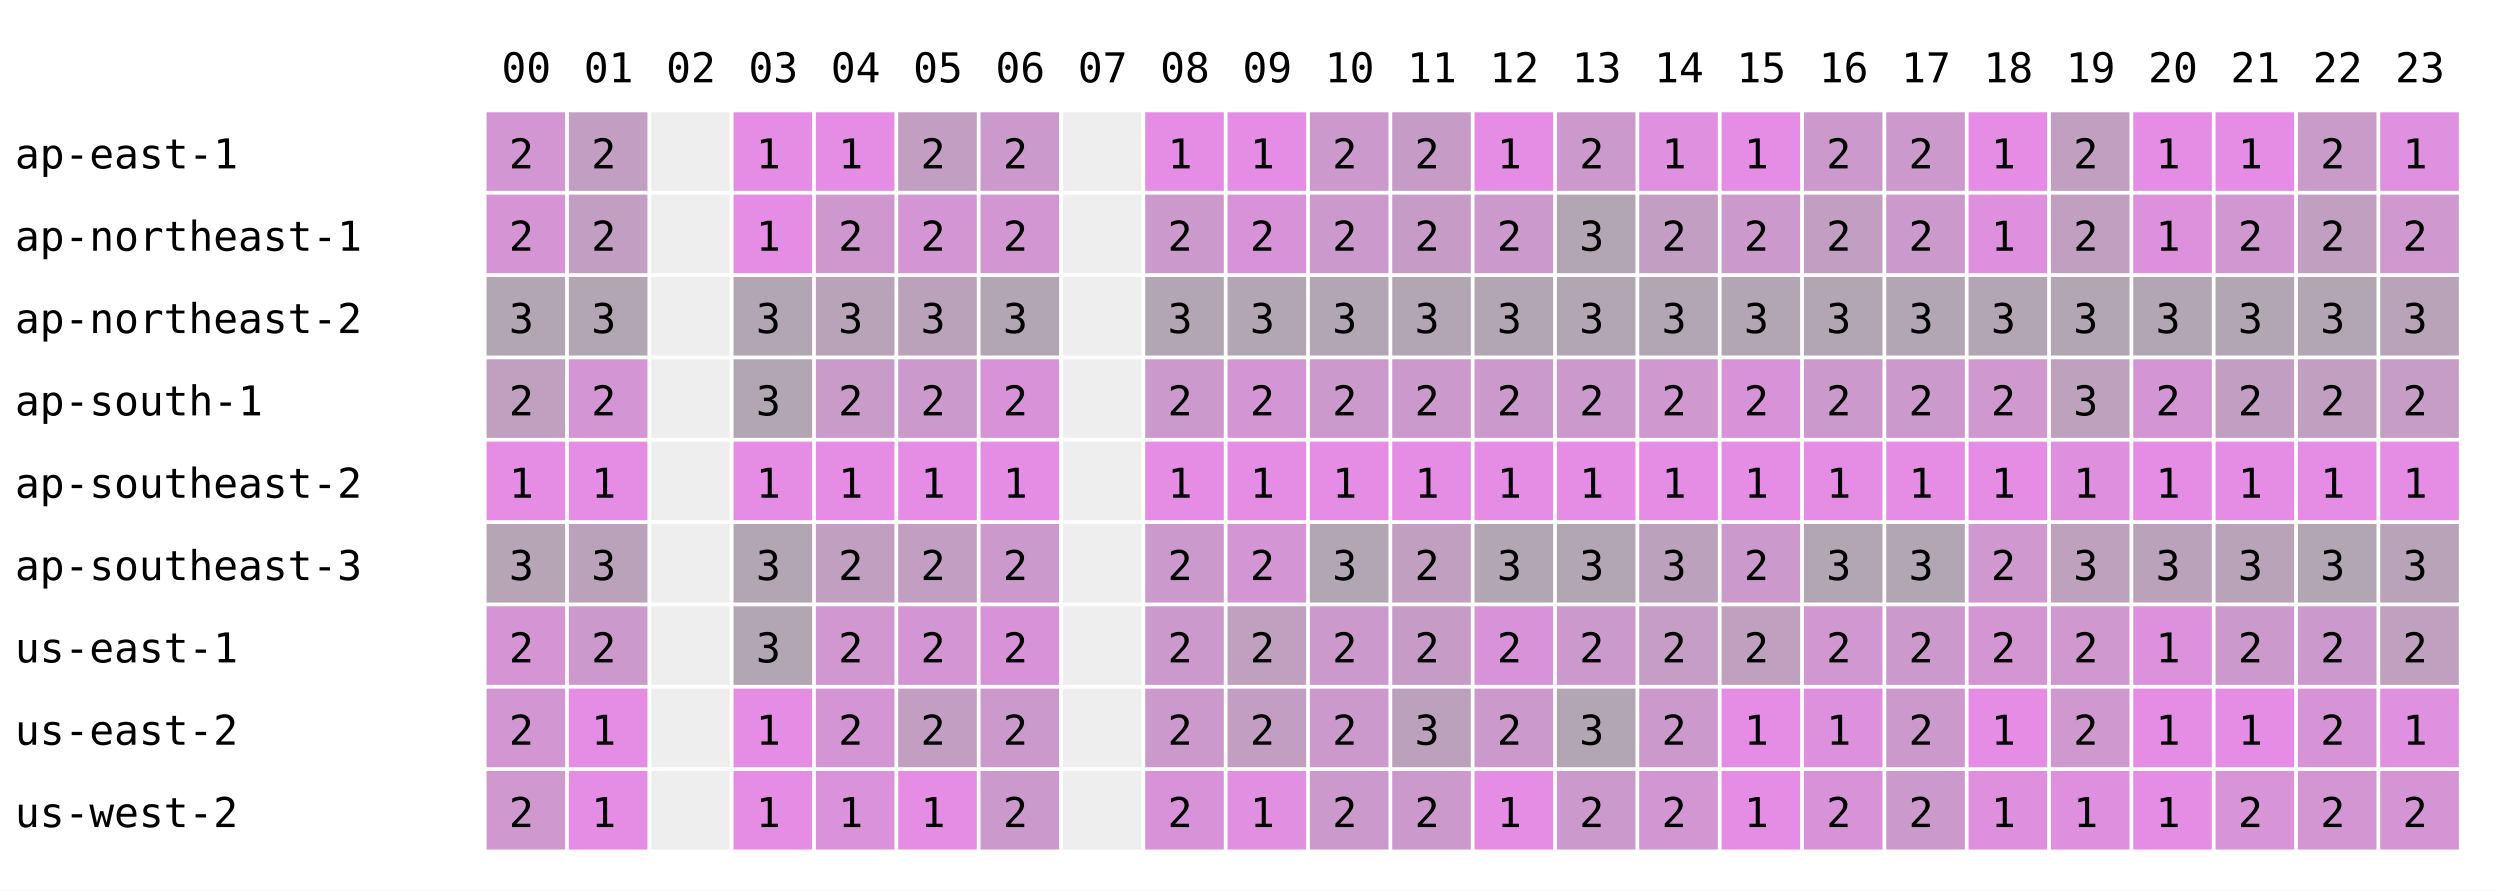
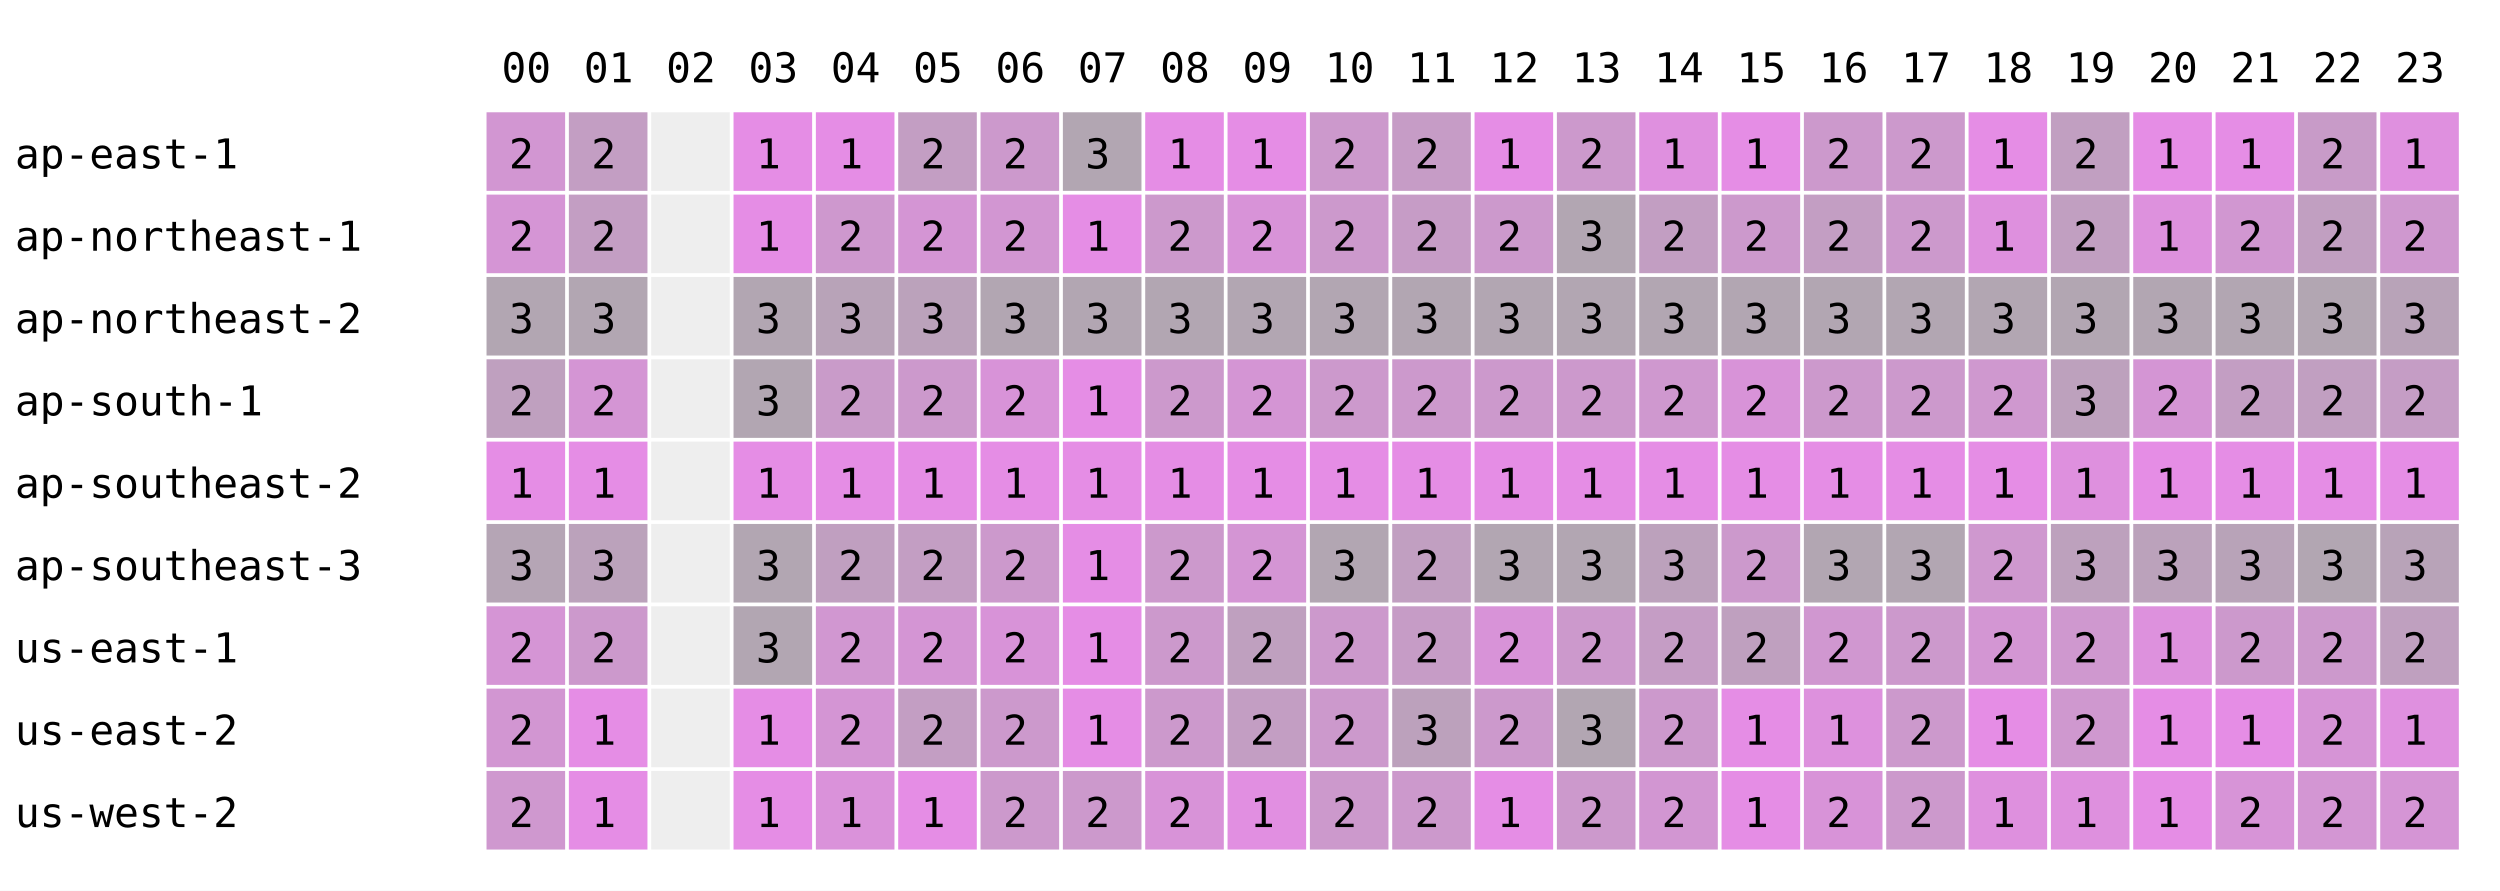
<svg xmlns="http://www.w3.org/2000/svg" width="668" height="238" font-family="monospace" font-size="11">
  <rect width="668" height="238" fill="white" />
  <text x="134" y="22">00</text>
  <text x="156" y="22">01</text>
  <text x="178" y="22">02</text>
  <text x="200" y="22">03</text>
  <text x="222" y="22">04</text>
  <text x="244" y="22">05</text>
  <text x="266" y="22">06</text>
  <text x="288" y="22">07</text>
  <text x="310" y="22">08</text>
  <text x="332" y="22">09</text>
  <text x="354" y="22">10</text>
  <text x="376" y="22">11</text>
  <text x="398" y="22">12</text>
  <text x="420" y="22">13</text>
  <text x="442" y="22">14</text>
  <text x="464" y="22">15</text>
  <text x="486" y="22">16</text>
  <text x="508" y="22">17</text>
  <text x="530" y="22">18</text>
  <text x="552" y="22">19</text>
  <text x="574" y="22">20</text>
  <text x="596" y="22">21</text>
  <text x="618" y="22">22</text>
  <text x="640" y="22">23</text>
  <text x="4" y="45">ap-east-1</text>
  <rect x="130" y="30" width="21" height="21" fill="rgb(210,150,210)" />
  <text x="136" y="45">2</text>
  <rect x="152" y="30" width="21" height="21" fill="rgb(195,158,195)" />
  <text x="158" y="45">2</text>
  <rect x="174" y="30" width="21" height="21" fill="#eeeeee" />
  <rect x="196" y="30" width="21" height="21" fill="rgb(229,141,229)" />
  <text x="202" y="45">1</text>
  <rect x="218" y="30" width="21" height="21" fill="rgb(229,141,229)" />
  <text x="224" y="45">1</text>
  <rect x="240" y="30" width="21" height="21" fill="rgb(195,158,195)" />
  <text x="246" y="45">2</text>
  <rect x="262" y="30" width="21" height="21" fill="rgb(204,153,204)" />
  <text x="268" y="45">2</text>
-   <rect x="284" y="30" width="21" height="21" fill="#eeeeee" />
+   <rect x="284" y="30" width="21" height="21" fill="rgb(178,166,178)" />
+   <text x="290" y="45">3</text>
  <rect x="306" y="30" width="21" height="21" fill="rgb(229,141,229)" />
  <text x="312" y="45">1</text>
  <rect x="328" y="30" width="21" height="21" fill="rgb(229,141,229)" />
  <text x="334" y="45">1</text>
  <rect x="350" y="30" width="21" height="21" fill="rgb(204,153,204)" />
  <text x="356" y="45">2</text>
  <rect x="372" y="30" width="21" height="21" fill="rgb(198,156,198)" />
  <text x="378" y="45">2</text>
  <rect x="394" y="30" width="21" height="21" fill="rgb(229,141,229)" />
  <text x="400" y="45">1</text>
  <rect x="416" y="30" width="21" height="21" fill="rgb(204,153,204)" />
  <text x="422" y="45">2</text>
  <rect x="438" y="30" width="21" height="21" fill="rgb(223,144,223)" />
  <text x="444" y="45">1</text>
  <rect x="460" y="30" width="21" height="21" fill="rgb(229,141,229)" />
  <text x="466" y="45">1</text>
  <rect x="482" y="30" width="21" height="21" fill="rgb(204,153,204)" />
  <text x="488" y="45">2</text>
  <rect x="504" y="30" width="21" height="21" fill="rgb(204,153,204)" />
  <text x="510" y="45">2</text>
  <rect x="526" y="30" width="21" height="21" fill="rgb(229,141,229)" />
  <text x="532" y="45">1</text>
  <rect x="548" y="30" width="21" height="21" fill="rgb(193,159,193)" />
  <text x="554" y="45">2</text>
  <rect x="570" y="30" width="21" height="21" fill="rgb(229,141,229)" />
  <text x="576" y="45">1</text>
  <rect x="592" y="30" width="21" height="21" fill="rgb(229,141,229)" />
  <text x="598" y="45">1</text>
  <rect x="614" y="30" width="21" height="21" fill="rgb(200,155,200)" />
  <text x="620" y="45">2</text>
  <rect x="636" y="30" width="21" height="21" fill="rgb(223,144,223)" />
  <text x="642" y="45">1</text>
  <text x="4" y="67">ap-northeast-1</text>
  <rect x="130" y="52" width="21" height="21" fill="rgb(213,149,213)" />
  <text x="136" y="67">2</text>
  <rect x="152" y="52" width="21" height="21" fill="rgb(195,158,195)" />
  <text x="158" y="67">2</text>
  <rect x="174" y="52" width="21" height="21" fill="#eeeeee" />
  <rect x="196" y="52" width="21" height="21" fill="rgb(229,141,229)" />
  <text x="202" y="67">1</text>
  <rect x="218" y="52" width="21" height="21" fill="rgb(206,152,206)" />
  <text x="224" y="67">2</text>
  <rect x="240" y="52" width="21" height="21" fill="rgb(212,149,212)" />
  <text x="246" y="67">2</text>
  <rect x="262" y="52" width="21" height="21" fill="rgb(210,150,210)" />
  <text x="268" y="67">2</text>
-   <rect x="284" y="52" width="21" height="21" fill="#eeeeee" />
+   <rect x="284" y="52" width="21" height="21" fill="rgb(229,141,229)" />
+   <text x="290" y="67">1</text>
  <rect x="306" y="52" width="21" height="21" fill="rgb(204,153,204)" />
  <text x="312" y="67">2</text>
  <rect x="328" y="52" width="21" height="21" fill="rgb(216,147,216)" />
  <text x="334" y="67">2</text>
  <rect x="350" y="52" width="21" height="21" fill="rgb(204,153,204)" />
  <text x="356" y="67">2</text>
  <rect x="372" y="52" width="21" height="21" fill="rgb(198,156,198)" />
  <text x="378" y="67">2</text>
  <rect x="394" y="52" width="21" height="21" fill="rgb(204,153,204)" />
  <text x="400" y="67">2</text>
  <rect x="416" y="52" width="21" height="21" fill="rgb(178,166,178)" />
  <text x="422" y="67">3</text>
  <rect x="438" y="52" width="21" height="21" fill="rgb(194,158,194)" />
  <text x="444" y="67">2</text>
  <rect x="460" y="52" width="21" height="21" fill="rgb(204,153,204)" />
  <text x="466" y="67">2</text>
  <rect x="482" y="52" width="21" height="21" fill="rgb(195,158,195)" />
  <text x="488" y="67">2</text>
  <rect x="504" y="52" width="21" height="21" fill="rgb(204,153,204)" />
  <text x="510" y="67">2</text>
  <rect x="526" y="52" width="21" height="21" fill="rgb(222,144,222)" />
  <text x="532" y="67">1</text>
  <rect x="548" y="52" width="21" height="21" fill="rgb(193,159,193)" />
  <text x="554" y="67">2</text>
  <rect x="570" y="52" width="21" height="21" fill="rgb(221,145,221)" />
  <text x="576" y="67">1</text>
  <rect x="592" y="52" width="21" height="21" fill="rgb(209,151,209)" />
  <text x="598" y="67">2</text>
  <rect x="614" y="52" width="21" height="21" fill="rgb(193,159,193)" />
  <text x="620" y="67">2</text>
  <rect x="636" y="52" width="21" height="21" fill="rgb(207,152,207)" />
  <text x="642" y="67">2</text>
  <text x="4" y="89">ap-northeast-2</text>
  <rect x="130" y="74" width="21" height="21" fill="rgb(178,166,178)" />
  <text x="136" y="89">3</text>
  <rect x="152" y="74" width="21" height="21" fill="rgb(178,166,178)" />
  <text x="158" y="89">3</text>
  <rect x="174" y="74" width="21" height="21" fill="#eeeeee" />
  <rect x="196" y="74" width="21" height="21" fill="rgb(178,166,178)" />
  <text x="202" y="89">3</text>
  <rect x="218" y="74" width="21" height="21" fill="rgb(184,163,184)" />
  <text x="224" y="89">3</text>
  <rect x="240" y="74" width="21" height="21" fill="rgb(187,162,187)" />
  <text x="246" y="89">3</text>
  <rect x="262" y="74" width="21" height="21" fill="rgb(178,166,178)" />
  <text x="268" y="89">3</text>
-   <rect x="284" y="74" width="21" height="21" fill="#eeeeee" />
+   <rect x="284" y="74" width="21" height="21" fill="rgb(178,166,178)" />
+   <text x="290" y="89">3</text>
  <rect x="306" y="74" width="21" height="21" fill="rgb(178,166,178)" />
  <text x="312" y="89">3</text>
  <rect x="328" y="74" width="21" height="21" fill="rgb(178,166,178)" />
  <text x="334" y="89">3</text>
  <rect x="350" y="74" width="21" height="21" fill="rgb(178,166,178)" />
  <text x="356" y="89">3</text>
  <rect x="372" y="74" width="21" height="21" fill="rgb(178,166,178)" />
  <text x="378" y="89">3</text>
  <rect x="394" y="74" width="21" height="21" fill="rgb(178,166,178)" />
  <text x="400" y="89">3</text>
  <rect x="416" y="74" width="21" height="21" fill="rgb(178,166,178)" />
  <text x="422" y="89">3</text>
  <rect x="438" y="74" width="21" height="21" fill="rgb(178,166,178)" />
  <text x="444" y="89">3</text>
  <rect x="460" y="74" width="21" height="21" fill="rgb(178,166,178)" />
  <text x="466" y="89">3</text>
  <rect x="482" y="74" width="21" height="21" fill="rgb(178,166,178)" />
  <text x="488" y="89">3</text>
  <rect x="504" y="74" width="21" height="21" fill="rgb(178,166,178)" />
  <text x="510" y="89">3</text>
  <rect x="526" y="74" width="21" height="21" fill="rgb(178,166,178)" />
  <text x="532" y="89">3</text>
  <rect x="548" y="74" width="21" height="21" fill="rgb(178,166,178)" />
  <text x="554" y="89">3</text>
  <rect x="570" y="74" width="21" height="21" fill="rgb(178,166,178)" />
  <text x="576" y="89">3</text>
  <rect x="592" y="74" width="21" height="21" fill="rgb(178,166,178)" />
  <text x="598" y="89">3</text>
  <rect x="614" y="74" width="21" height="21" fill="rgb(178,166,178)" />
  <text x="620" y="89">3</text>
  <rect x="636" y="74" width="21" height="21" fill="rgb(184,163,184)" />
  <text x="642" y="89">3</text>
  <text x="4" y="111">ap-south-1</text>
  <rect x="130" y="96" width="21" height="21" fill="rgb(191,160,191)" />
  <text x="136" y="111">2</text>
  <rect x="152" y="96" width="21" height="21" fill="rgb(212,149,212)" />
  <text x="158" y="111">2</text>
  <rect x="174" y="96" width="21" height="21" fill="#eeeeee" />
  <rect x="196" y="96" width="21" height="21" fill="rgb(178,166,178)" />
  <text x="202" y="111">3</text>
  <rect x="218" y="96" width="21" height="21" fill="rgb(201,155,201)" />
  <text x="224" y="111">2</text>
  <rect x="240" y="96" width="21" height="21" fill="rgb(204,153,204)" />
  <text x="246" y="111">2</text>
  <rect x="262" y="96" width="21" height="21" fill="rgb(216,147,216)" />
  <text x="268" y="111">2</text>
-   <rect x="284" y="96" width="21" height="21" fill="#eeeeee" />
+   <rect x="284" y="96" width="21" height="21" fill="rgb(229,141,229)" />
+   <text x="290" y="111">1</text>
  <rect x="306" y="96" width="21" height="21" fill="rgb(204,153,204)" />
  <text x="312" y="111">2</text>
  <rect x="328" y="96" width="21" height="21" fill="rgb(212,149,212)" />
  <text x="334" y="111">2</text>
  <rect x="350" y="96" width="21" height="21" fill="rgb(204,153,204)" />
  <text x="356" y="111">2</text>
  <rect x="372" y="96" width="21" height="21" fill="rgb(204,153,204)" />
  <text x="378" y="111">2</text>
  <rect x="394" y="96" width="21" height="21" fill="rgb(204,153,204)" />
  <text x="400" y="111">2</text>
  <rect x="416" y="96" width="21" height="21" fill="rgb(204,153,204)" />
  <text x="422" y="111">2</text>
  <rect x="438" y="96" width="21" height="21" fill="rgb(207,152,207)" />
  <text x="444" y="111">2</text>
  <rect x="460" y="96" width="21" height="21" fill="rgb(216,147,216)" />
  <text x="466" y="111">2</text>
  <rect x="482" y="96" width="21" height="21" fill="rgb(204,153,204)" />
  <text x="488" y="111">2</text>
  <rect x="504" y="96" width="21" height="21" fill="rgb(204,153,204)" />
  <text x="510" y="111">2</text>
  <rect x="526" y="96" width="21" height="21" fill="rgb(207,152,207)" />
  <text x="532" y="111">2</text>
  <rect x="548" y="96" width="21" height="21" fill="rgb(189,161,189)" />
  <text x="554" y="111">3</text>
  <rect x="570" y="96" width="21" height="21" fill="rgb(212,149,212)" />
  <text x="576" y="111">2</text>
  <rect x="592" y="96" width="21" height="21" fill="rgb(195,158,195)" />
  <text x="598" y="111">2</text>
  <rect x="614" y="96" width="21" height="21" fill="rgb(193,159,193)" />
  <text x="620" y="111">2</text>
  <rect x="636" y="96" width="21" height="21" fill="rgb(197,157,197)" />
  <text x="642" y="111">2</text>
  <text x="4" y="133">ap-southeast-2</text>
  <rect x="130" y="118" width="21" height="21" fill="rgb(229,141,229)" />
  <text x="136" y="133">1</text>
  <rect x="152" y="118" width="21" height="21" fill="rgb(229,141,229)" />
  <text x="158" y="133">1</text>
  <rect x="174" y="118" width="21" height="21" fill="#eeeeee" />
  <rect x="196" y="118" width="21" height="21" fill="rgb(229,141,229)" />
  <text x="202" y="133">1</text>
  <rect x="218" y="118" width="21" height="21" fill="rgb(229,141,229)" />
  <text x="224" y="133">1</text>
  <rect x="240" y="118" width="21" height="21" fill="rgb(229,141,229)" />
  <text x="246" y="133">1</text>
  <rect x="262" y="118" width="21" height="21" fill="rgb(229,141,229)" />
  <text x="268" y="133">1</text>
-   <rect x="284" y="118" width="21" height="21" fill="#eeeeee" />
+   <rect x="284" y="118" width="21" height="21" fill="rgb(229,141,229)" />
+   <text x="290" y="133">1</text>
  <rect x="306" y="118" width="21" height="21" fill="rgb(229,141,229)" />
  <text x="312" y="133">1</text>
  <rect x="328" y="118" width="21" height="21" fill="rgb(229,141,229)" />
  <text x="334" y="133">1</text>
  <rect x="350" y="118" width="21" height="21" fill="rgb(229,141,229)" />
  <text x="356" y="133">1</text>
  <rect x="372" y="118" width="21" height="21" fill="rgb(229,141,229)" />
  <text x="378" y="133">1</text>
  <rect x="394" y="118" width="21" height="21" fill="rgb(229,141,229)" />
  <text x="400" y="133">1</text>
  <rect x="416" y="118" width="21" height="21" fill="rgb(229,141,229)" />
  <text x="422" y="133">1</text>
  <rect x="438" y="118" width="21" height="21" fill="rgb(229,141,229)" />
  <text x="444" y="133">1</text>
  <rect x="460" y="118" width="21" height="21" fill="rgb(229,141,229)" />
  <text x="466" y="133">1</text>
  <rect x="482" y="118" width="21" height="21" fill="rgb(229,141,229)" />
  <text x="488" y="133">1</text>
  <rect x="504" y="118" width="21" height="21" fill="rgb(229,141,229)" />
  <text x="510" y="133">1</text>
  <rect x="526" y="118" width="21" height="21" fill="rgb(229,141,229)" />
  <text x="532" y="133">1</text>
  <rect x="548" y="118" width="21" height="21" fill="rgb(222,144,222)" />
  <text x="554" y="133">1</text>
  <rect x="570" y="118" width="21" height="21" fill="rgb(229,141,229)" />
  <text x="576" y="133">1</text>
  <rect x="592" y="118" width="21" height="21" fill="rgb(229,141,229)" />
  <text x="598" y="133">1</text>
  <rect x="614" y="118" width="21" height="21" fill="rgb(229,141,229)" />
  <text x="620" y="133">1</text>
  <rect x="636" y="118" width="21" height="21" fill="rgb(229,141,229)" />
  <text x="642" y="133">1</text>
  <text x="4" y="155">ap-southeast-3</text>
  <rect x="130" y="140" width="21" height="21" fill="rgb(181,165,181)" />
  <text x="136" y="155">3</text>
  <rect x="152" y="140" width="21" height="21" fill="rgb(187,162,187)" />
  <text x="158" y="155">3</text>
  <rect x="174" y="140" width="21" height="21" fill="#eeeeee" />
  <rect x="196" y="140" width="21" height="21" fill="rgb(178,166,178)" />
  <text x="202" y="155">3</text>
  <rect x="218" y="140" width="21" height="21" fill="rgb(192,159,192)" />
  <text x="224" y="155">2</text>
  <rect x="240" y="140" width="21" height="21" fill="rgb(195,158,195)" />
  <text x="246" y="155">2</text>
  <rect x="262" y="140" width="21" height="21" fill="rgb(204,153,204)" />
  <text x="268" y="155">2</text>
-   <rect x="284" y="140" width="21" height="21" fill="#eeeeee" />
+   <rect x="284" y="140" width="21" height="21" fill="rgb(229,141,229)" />
+   <text x="290" y="155">1</text>
  <rect x="306" y="140" width="21" height="21" fill="rgb(204,153,204)" />
  <text x="312" y="155">2</text>
  <rect x="328" y="140" width="21" height="21" fill="rgb(212,149,212)" />
  <text x="334" y="155">2</text>
  <rect x="350" y="140" width="21" height="21" fill="rgb(178,166,178)" />
  <text x="356" y="155">3</text>
  <rect x="372" y="140" width="21" height="21" fill="rgb(193,159,193)" />
  <text x="378" y="155">2</text>
  <rect x="394" y="140" width="21" height="21" fill="rgb(178,166,178)" />
  <text x="400" y="155">3</text>
  <rect x="416" y="140" width="21" height="21" fill="rgb(178,166,178)" />
  <text x="422" y="155">3</text>
  <rect x="438" y="140" width="21" height="21" fill="rgb(188,161,188)" />
  <text x="444" y="155">3</text>
  <rect x="460" y="140" width="21" height="21" fill="rgb(204,153,204)" />
  <text x="466" y="155">2</text>
  <rect x="482" y="140" width="21" height="21" fill="rgb(178,166,178)" />
  <text x="488" y="155">3</text>
  <rect x="504" y="140" width="21" height="21" fill="rgb(178,166,178)" />
  <text x="510" y="155">3</text>
  <rect x="526" y="140" width="21" height="21" fill="rgb(207,152,207)" />
  <text x="532" y="155">2</text>
  <rect x="548" y="140" width="21" height="21" fill="rgb(189,161,189)" />
  <text x="554" y="155">3</text>
  <rect x="570" y="140" width="21" height="21" fill="rgb(187,162,187)" />
  <text x="576" y="155">3</text>
  <rect x="592" y="140" width="21" height="21" fill="rgb(184,163,184)" />
  <text x="598" y="155">3</text>
  <rect x="614" y="140" width="21" height="21" fill="rgb(178,166,178)" />
  <text x="620" y="155">3</text>
  <rect x="636" y="140" width="21" height="21" fill="rgb(184,163,184)" />
  <text x="642" y="155">3</text>
  <text x="4" y="177">us-east-1</text>
  <rect x="130" y="162" width="21" height="21" fill="rgb(213,149,213)" />
  <text x="136" y="177">2</text>
  <rect x="152" y="162" width="21" height="21" fill="rgb(204,153,204)" />
  <text x="158" y="177">2</text>
  <rect x="174" y="162" width="21" height="21" fill="#eeeeee" />
  <rect x="196" y="162" width="21" height="21" fill="rgb(178,166,178)" />
  <text x="202" y="177">3</text>
  <rect x="218" y="162" width="21" height="21" fill="rgb(209,151,209)" />
  <text x="224" y="177">2</text>
  <rect x="240" y="162" width="21" height="21" fill="rgb(212,149,212)" />
  <text x="246" y="177">2</text>
  <rect x="262" y="162" width="21" height="21" fill="rgb(216,147,216)" />
  <text x="268" y="177">2</text>
-   <rect x="284" y="162" width="21" height="21" fill="#eeeeee" />
+   <rect x="284" y="162" width="21" height="21" fill="rgb(229,141,229)" />
+   <text x="290" y="177">1</text>
  <rect x="306" y="162" width="21" height="21" fill="rgb(204,153,204)" />
  <text x="312" y="177">2</text>
  <rect x="328" y="162" width="21" height="21" fill="rgb(191,160,191)" />
  <text x="334" y="177">2</text>
  <rect x="350" y="162" width="21" height="21" fill="rgb(204,153,204)" />
  <text x="356" y="177">2</text>
  <rect x="372" y="162" width="21" height="21" fill="rgb(198,156,198)" />
  <text x="378" y="177">2</text>
  <rect x="394" y="162" width="21" height="21" fill="rgb(216,147,216)" />
  <text x="400" y="177">2</text>
  <rect x="416" y="162" width="21" height="21" fill="rgb(204,153,204)" />
  <text x="422" y="177">2</text>
  <rect x="438" y="162" width="21" height="21" fill="rgb(197,157,197)" />
  <text x="444" y="177">2</text>
  <rect x="460" y="162" width="21" height="21" fill="rgb(191,160,191)" />
  <text x="466" y="177">2</text>
  <rect x="482" y="162" width="21" height="21" fill="rgb(208,151,208)" />
  <text x="488" y="177">2</text>
  <rect x="504" y="162" width="21" height="21" fill="rgb(204,153,204)" />
  <text x="510" y="177">2</text>
  <rect x="526" y="162" width="21" height="21" fill="rgb(211,150,211)" />
  <text x="532" y="177">2</text>
  <rect x="548" y="162" width="21" height="21" fill="rgb(207,152,207)" />
  <text x="554" y="177">2</text>
  <rect x="570" y="162" width="21" height="21" fill="rgb(221,145,221)" />
  <text x="576" y="177">1</text>
  <rect x="592" y="162" width="21" height="21" fill="rgb(204,153,204)" />
  <text x="598" y="177">2</text>
  <rect x="614" y="162" width="21" height="21" fill="rgb(204,153,204)" />
  <text x="620" y="177">2</text>
  <rect x="636" y="162" width="21" height="21" fill="rgb(191,160,191)" />
  <text x="642" y="177">2</text>
  <text x="4" y="199">us-east-2</text>
  <rect x="130" y="184" width="21" height="21" fill="rgb(210,150,210)" />
  <text x="136" y="199">2</text>
  <rect x="152" y="184" width="21" height="21" fill="rgb(229,141,229)" />
  <text x="158" y="199">1</text>
  <rect x="174" y="184" width="21" height="21" fill="#eeeeee" />
  <rect x="196" y="184" width="21" height="21" fill="rgb(229,141,229)" />
  <text x="202" y="199">1</text>
  <rect x="218" y="184" width="21" height="21" fill="rgb(212,149,212)" />
  <text x="224" y="199">2</text>
  <rect x="240" y="184" width="21" height="21" fill="rgb(195,158,195)" />
  <text x="246" y="199">2</text>
  <rect x="262" y="184" width="21" height="21" fill="rgb(204,153,204)" />
  <text x="268" y="199">2</text>
-   <rect x="284" y="184" width="21" height="21" fill="#eeeeee" />
+   <rect x="284" y="184" width="21" height="21" fill="rgb(229,141,229)" />
+   <text x="290" y="199">1</text>
  <rect x="306" y="184" width="21" height="21" fill="rgb(204,153,204)" />
  <text x="312" y="199">2</text>
  <rect x="328" y="184" width="21" height="21" fill="rgb(195,158,195)" />
  <text x="334" y="199">2</text>
  <rect x="350" y="184" width="21" height="21" fill="rgb(204,153,204)" />
  <text x="356" y="199">2</text>
  <rect x="372" y="184" width="21" height="21" fill="rgb(188,161,188)" />
  <text x="378" y="199">3</text>
  <rect x="394" y="184" width="21" height="21" fill="rgb(204,153,204)" />
  <text x="400" y="199">2</text>
  <rect x="416" y="184" width="21" height="21" fill="rgb(178,166,178)" />
  <text x="422" y="199">3</text>
  <rect x="438" y="184" width="21" height="21" fill="rgb(204,153,204)" />
  <text x="444" y="199">2</text>
  <rect x="460" y="184" width="21" height="21" fill="rgb(229,141,229)" />
  <text x="466" y="199">1</text>
  <rect x="482" y="184" width="21" height="21" fill="rgb(221,145,221)" />
  <text x="488" y="199">1</text>
  <rect x="504" y="184" width="21" height="21" fill="rgb(204,153,204)" />
  <text x="510" y="199">2</text>
  <rect x="526" y="184" width="21" height="21" fill="rgb(229,141,229)" />
  <text x="532" y="199">1</text>
  <rect x="548" y="184" width="21" height="21" fill="rgb(207,152,207)" />
  <text x="554" y="199">2</text>
  <rect x="570" y="184" width="21" height="21" fill="rgb(229,141,229)" />
  <text x="576" y="199">1</text>
  <rect x="592" y="184" width="21" height="21" fill="rgb(229,141,229)" />
  <text x="598" y="199">1</text>
  <rect x="614" y="184" width="21" height="21" fill="rgb(214,148,214)" />
  <text x="620" y="199">2</text>
  <rect x="636" y="184" width="21" height="21" fill="rgb(223,144,223)" />
  <text x="642" y="199">1</text>
  <text x="4" y="221">us-west-2</text>
  <rect x="130" y="206" width="21" height="21" fill="rgb(207,152,207)" />
  <text x="136" y="221">2</text>
  <rect x="152" y="206" width="21" height="21" fill="rgb(229,141,229)" />
  <text x="158" y="221">1</text>
  <rect x="174" y="206" width="21" height="21" fill="#eeeeee" />
  <rect x="196" y="206" width="21" height="21" fill="rgb(229,141,229)" />
  <text x="202" y="221">1</text>
  <rect x="218" y="206" width="21" height="21" fill="rgb(218,146,218)" />
  <text x="224" y="221">1</text>
  <rect x="240" y="206" width="21" height="21" fill="rgb(229,141,229)" />
  <text x="246" y="221">1</text>
  <rect x="262" y="206" width="21" height="21" fill="rgb(204,153,204)" />
  <text x="268" y="221">2</text>
-   <rect x="284" y="206" width="21" height="21" fill="#eeeeee" />
+   <rect x="284" y="206" width="21" height="21" fill="rgb(204,153,204)" />
+   <text x="290" y="221">2</text>
  <rect x="306" y="206" width="21" height="21" fill="rgb(216,147,216)" />
  <text x="312" y="221">2</text>
  <rect x="328" y="206" width="21" height="21" fill="rgb(225,143,225)" />
  <text x="334" y="221">1</text>
  <rect x="350" y="206" width="21" height="21" fill="rgb(204,153,204)" />
  <text x="356" y="221">2</text>
  <rect x="372" y="206" width="21" height="21" fill="rgb(204,153,204)" />
  <text x="378" y="221">2</text>
  <rect x="394" y="206" width="21" height="21" fill="rgb(229,141,229)" />
  <text x="400" y="221">1</text>
  <rect x="416" y="206" width="21" height="21" fill="rgb(204,153,204)" />
  <text x="422" y="221">2</text>
  <rect x="438" y="206" width="21" height="21" fill="rgb(210,150,210)" />
  <text x="444" y="221">2</text>
  <rect x="460" y="206" width="21" height="21" fill="rgb(229,141,229)" />
  <text x="466" y="221">1</text>
  <rect x="482" y="206" width="21" height="21" fill="rgb(216,147,216)" />
  <text x="488" y="221">2</text>
  <rect x="504" y="206" width="21" height="21" fill="rgb(204,153,204)" />
  <text x="510" y="221">2</text>
  <rect x="526" y="206" width="21" height="21" fill="rgb(222,144,222)" />
  <text x="532" y="221">1</text>
  <rect x="548" y="206" width="21" height="21" fill="rgb(222,144,222)" />
  <text x="554" y="221">1</text>
  <rect x="570" y="206" width="21" height="21" fill="rgb(229,141,229)" />
  <text x="576" y="221">1</text>
  <rect x="592" y="206" width="21" height="21" fill="rgb(215,148,215)" />
  <text x="598" y="221">2</text>
  <rect x="614" y="206" width="21" height="21" fill="rgb(211,150,211)" />
  <text x="620" y="221">2</text>
  <rect x="636" y="206" width="21" height="21" fill="rgb(213,149,213)" />
  <text x="642" y="221">2</text>
</svg>
